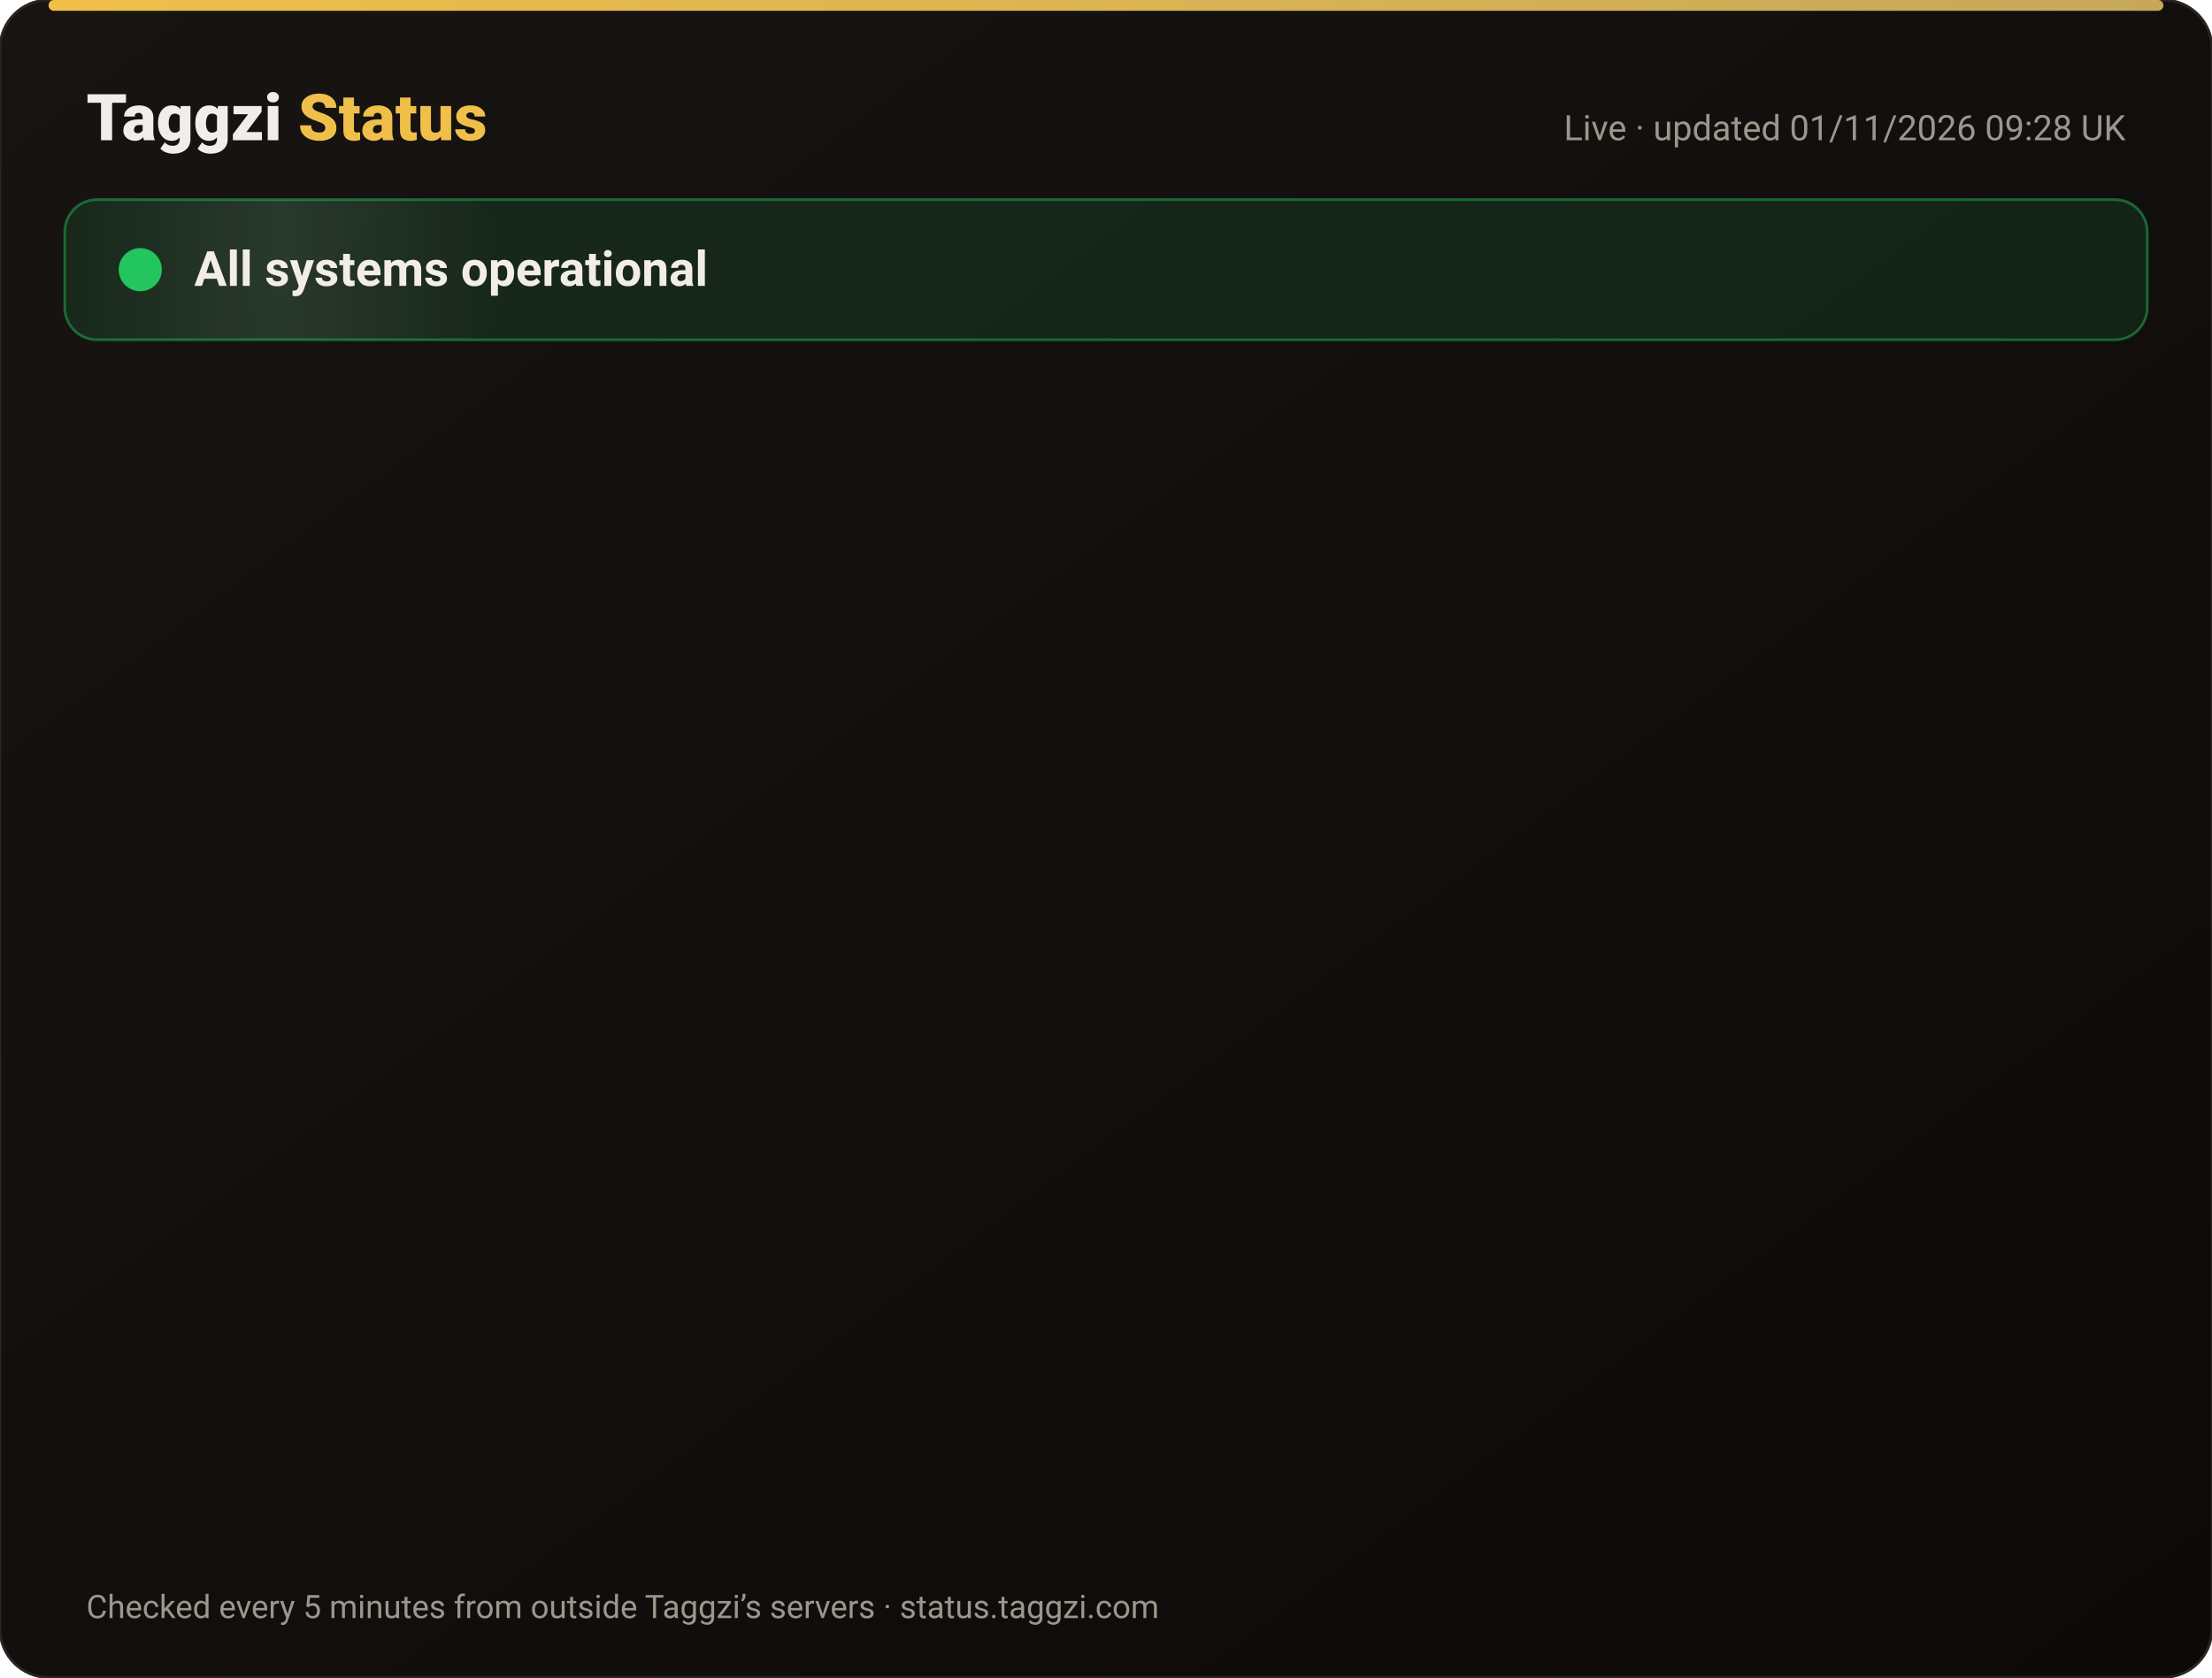
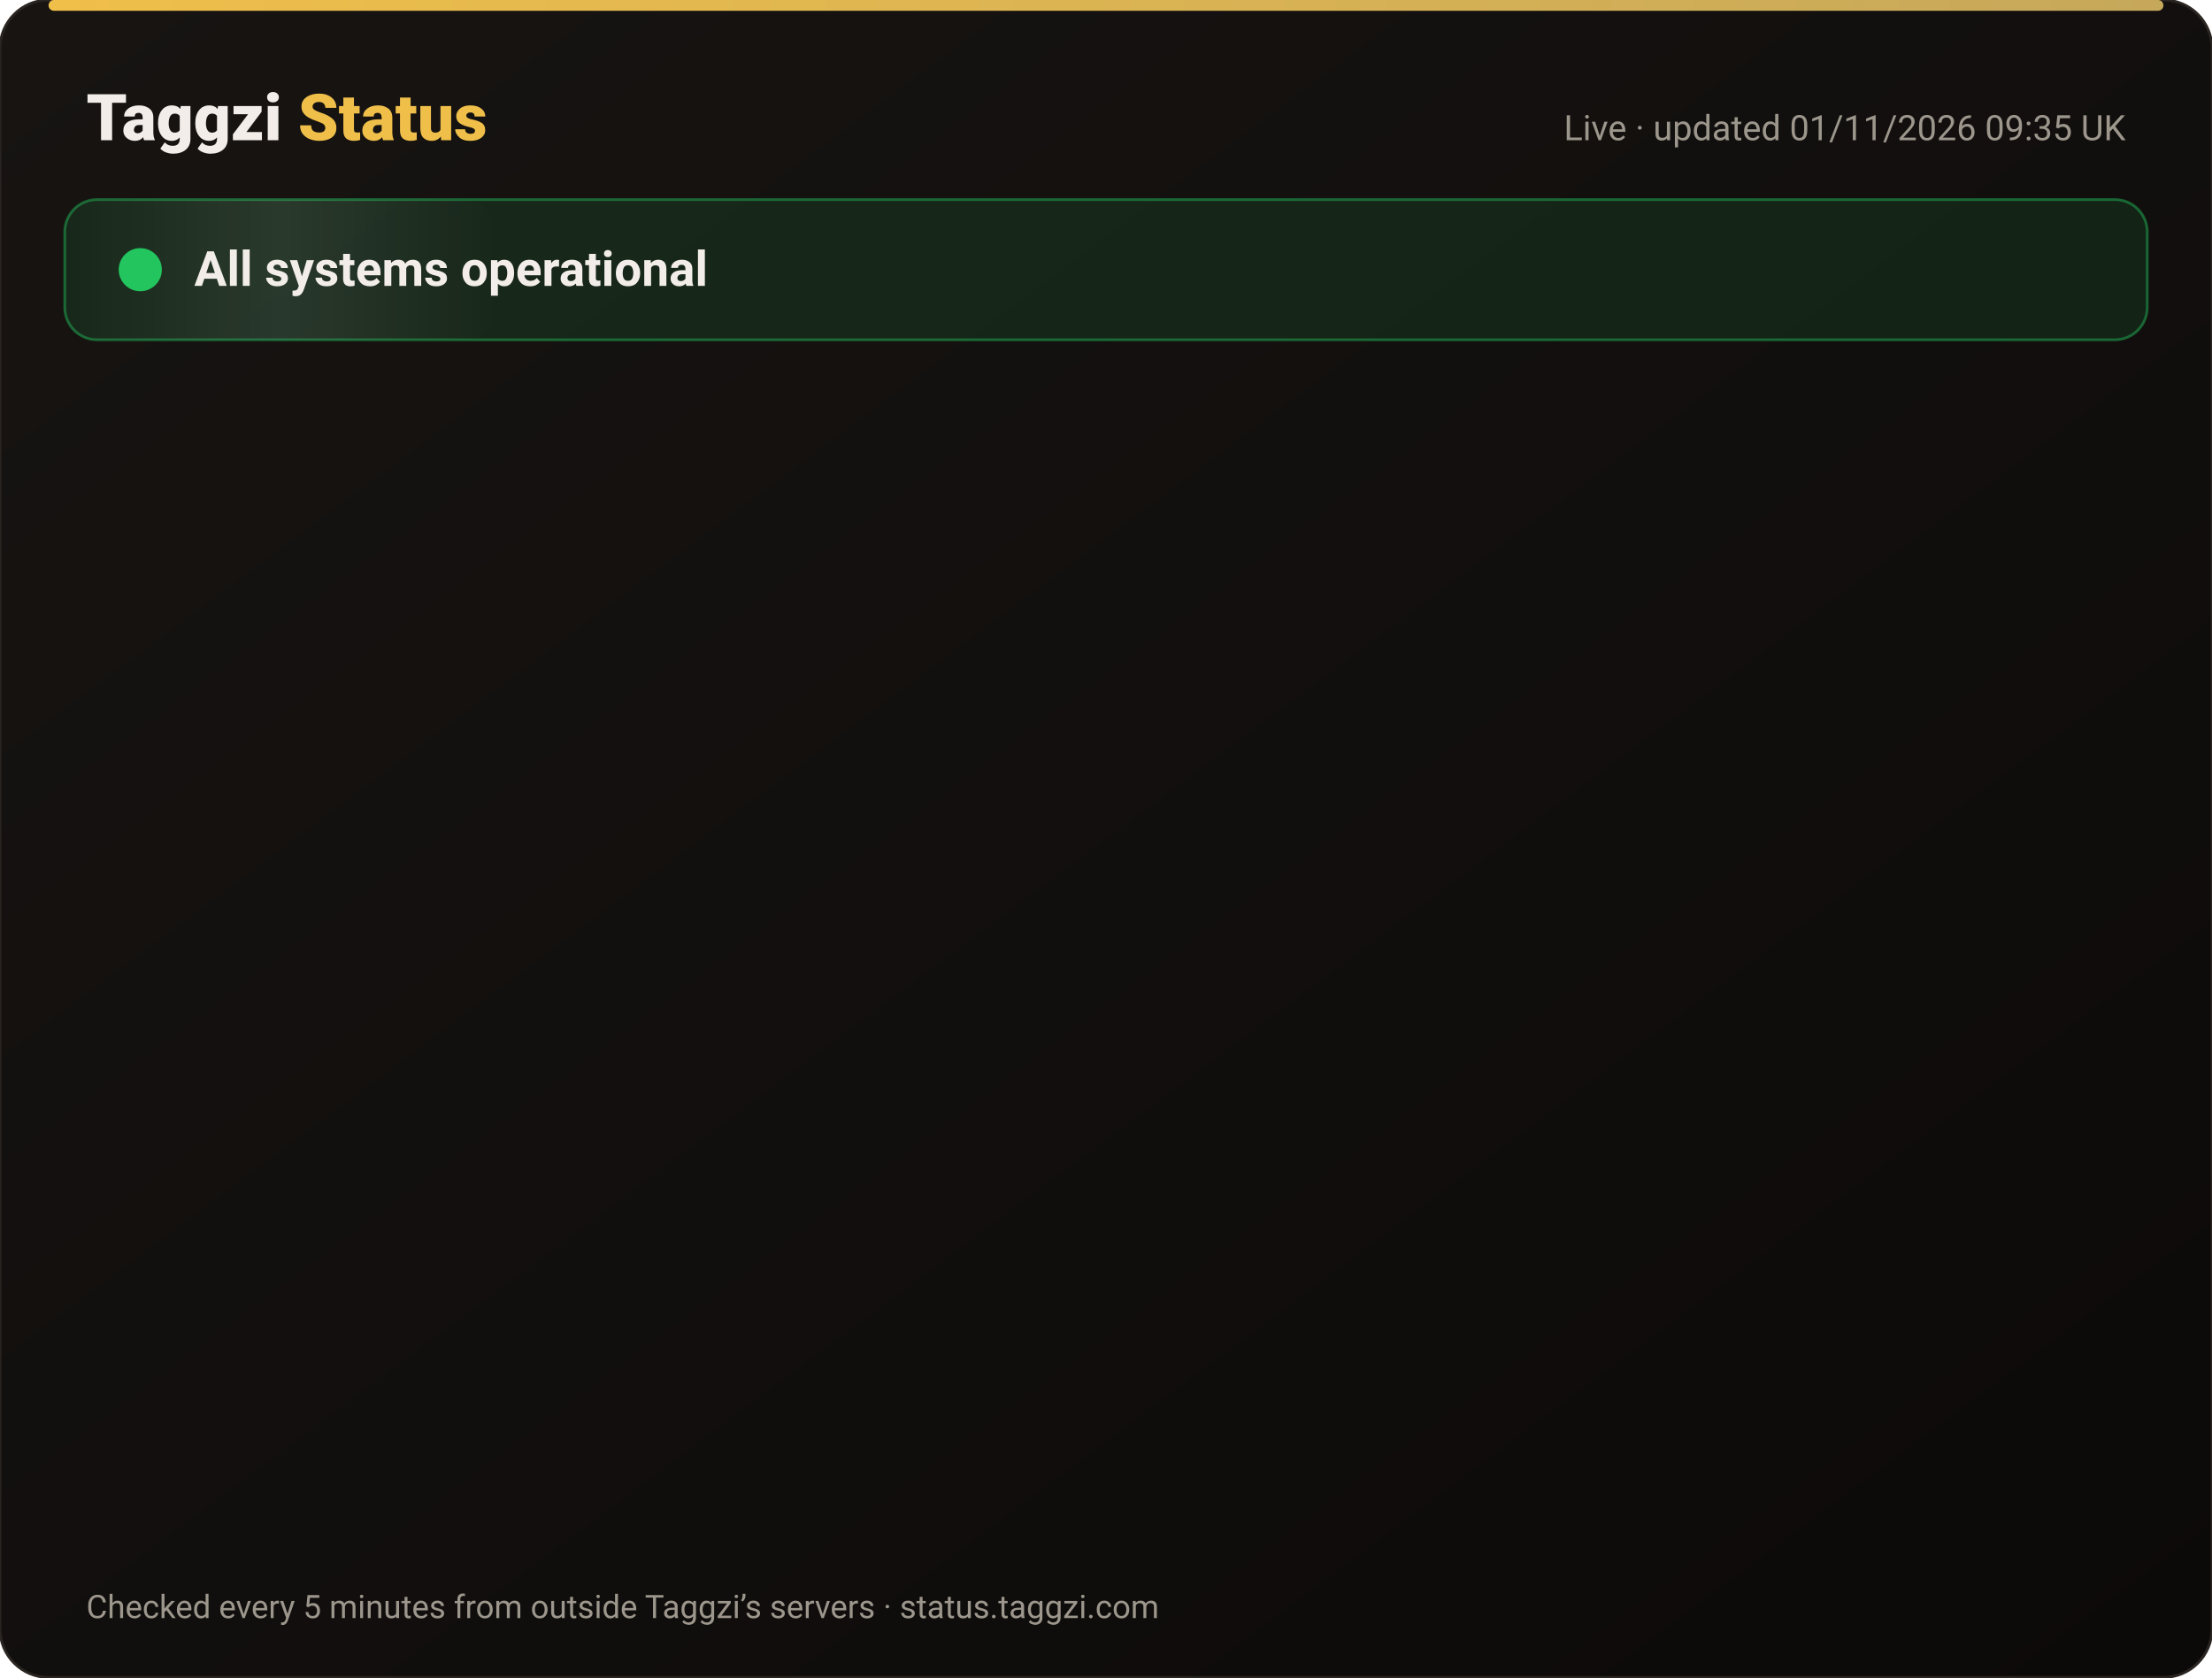
<svg xmlns="http://www.w3.org/2000/svg" width="820" height="622" viewBox="0 0 820 622" font-family="-apple-system,Segoe UI,Roboto,Helvetica,Arial,sans-serif">
  <defs>
    <linearGradient id="bg" x1="0" y1="0" x2="1" y2="1">
      <stop offset="0" stop-color="#171412" />
      <stop offset="1" stop-color="#0C0A09" />
    </linearGradient>
    <linearGradient id="gold" x1="0" x2="1">
      <stop offset="0" stop-color="#F0BF4A" />
      <stop offset="1" stop-color="#c6a85b" />
    </linearGradient>
    <linearGradient id="shine" x1="0" x2="1">
      <stop offset="0" stop-color="#fff" stop-opacity="0" />
      <stop offset=".5" stop-color="#fff" stop-opacity=".08" />
      <stop offset="1" stop-color="#fff" stop-opacity="0" />
    </linearGradient>
  </defs>
  <rect width="820" height="622" rx="18" fill="url(#bg)" stroke="#2a2521" />
  <rect x="18" y="0" width="784" height="4" rx="2" fill="url(#gold)" />
  <text x="32" y="52" font-size="24" font-weight="800" fill="#F2EDE8">Taggzi <tspan fill="#F0BF4A">Status</tspan>
  </text>
-   <text x="788" y="52" font-size="13" fill="#9C968C" text-anchor="end">Live · updated 01/11/2026 09:28 UK</text>
+   <text x="788" y="52" font-size="13" fill="#9C968C" text-anchor="end">Live · updated 01/11/2026 09:35 UK</text>
  <rect x="24" y="74" width="772" height="52" rx="12" fill="#22c55e" fill-opacity=".12" stroke="#22c55e" stroke-opacity=".45" />
  <rect x="24" y="74" width="160" height="52" rx="12" fill="url(#shine)">
    <animate attributeName="x" from="-160" to="820" dur="4s" repeatCount="indefinite" />
  </rect>
  <circle cx="52" cy="100" r="7" fill="#22c55e" />
  <circle cx="52" cy="100" r="7" fill="none" stroke="#22c55e" stroke-width="2">
    <animate attributeName="r" values="7;15;7" dur="2s" repeatCount="indefinite" />
    <animate attributeName="opacity" values=".9;0;.9" dur="2s" repeatCount="indefinite" />
  </circle>
  <text x="72" y="106" font-size="18" font-weight="700" fill="#F2EDE8">All systems operational</text>
  <g opacity="0">
    <animate attributeName="opacity" from="0" to="1" begin="0.00s" dur=".6s" fill="freeze" />
    <line x1="32" y1="188" x2="788" y2="188" stroke="#2a2521" />
    <circle cx="44" cy="166" r="6" fill="#22c55e">
      <animate attributeName="opacity" values="1;.45;1" dur="2.4s" begin="0.00s" repeatCount="indefinite" />
    </circle>
    <text x="62" y="171" font-size="15" font-weight="650" fill="#F2EDE8">Website</text>
    <text x="630" y="171" font-size="13" fill="#9C968C" text-anchor="end">99.96% uptime</text>
    <rect x="648" y="154" width="140" height="24" rx="12" fill="#22c55e" fill-opacity=".14" stroke="#22c55e" stroke-opacity=".5" />
    <text x="718" y="171" font-size="12" font-weight="700" fill="#22c55e" text-anchor="middle">Operational</text>
  </g>
  <g opacity="0">
    <animate attributeName="opacity" from="0" to="1" begin="0.15s" dur=".6s" fill="freeze" />
    <line x1="32" y1="234" x2="788" y2="234" stroke="#2a2521" />
    <circle cx="44" cy="212" r="6" fill="#22c55e">
      <animate attributeName="opacity" values="1;.45;1" dur="2.4s" begin="0.15s" repeatCount="indefinite" />
    </circle>
    <text x="62" y="217" font-size="15" font-weight="650" fill="#F2EDE8">Tag scans</text>
    <text x="630" y="217" font-size="13" fill="#9C968C" text-anchor="end">99.96% uptime</text>
    <rect x="648" y="200" width="140" height="24" rx="12" fill="#22c55e" fill-opacity=".14" stroke="#22c55e" stroke-opacity=".5" />
    <text x="718" y="217" font-size="12" font-weight="700" fill="#22c55e" text-anchor="middle">Operational</text>
  </g>
  <g opacity="0">
    <animate attributeName="opacity" from="0" to="1" begin="0.30s" dur=".6s" fill="freeze" />
    <line x1="32" y1="280" x2="788" y2="280" stroke="#2a2521" />
    <circle cx="44" cy="258" r="6" fill="#22c55e">
      <animate attributeName="opacity" values="1;.45;1" dur="2.4s" begin="0.30s" repeatCount="indefinite" />
    </circle>
    <text x="62" y="263" font-size="15" font-weight="650" fill="#F2EDE8">Manual tag lookup</text>
    <text x="630" y="263" font-size="13" fill="#9C968C" text-anchor="end">99.96% uptime</text>
    <rect x="648" y="246" width="140" height="24" rx="12" fill="#22c55e" fill-opacity=".14" stroke="#22c55e" stroke-opacity=".5" />
    <text x="718" y="263" font-size="12" font-weight="700" fill="#22c55e" text-anchor="middle">Operational</text>
  </g>
  <g opacity="0">
    <animate attributeName="opacity" from="0" to="1" begin="0.45s" dur=".6s" fill="freeze" />
    <line x1="32" y1="326" x2="788" y2="326" stroke="#2a2521" />
    <circle cx="44" cy="304" r="6" fill="#22c55e">
      <animate attributeName="opacity" values="1;.45;1" dur="2.4s" begin="0.45s" repeatCount="indefinite" />
    </circle>
    <text x="62" y="309" font-size="15" font-weight="650" fill="#F2EDE8">App &amp; login</text>
    <text x="630" y="309" font-size="13" fill="#9C968C" text-anchor="end">99.96% uptime</text>
    <rect x="648" y="292" width="140" height="24" rx="12" fill="#22c55e" fill-opacity=".14" stroke="#22c55e" stroke-opacity=".5" />
    <text x="718" y="309" font-size="12" font-weight="700" fill="#22c55e" text-anchor="middle">Operational</text>
  </g>
  <g opacity="0">
    <animate attributeName="opacity" from="0" to="1" begin="0.60s" dur=".6s" fill="freeze" />
    <line x1="32" y1="372" x2="788" y2="372" stroke="#2a2521" />
    <circle cx="44" cy="350" r="6" fill="#22c55e">
      <animate attributeName="opacity" values="1;.45;1" dur="2.4s" begin="0.60s" repeatCount="indefinite" />
    </circle>
    <text x="62" y="355" font-size="15" font-weight="650" fill="#F2EDE8">Community alerts</text>
    <text x="630" y="355" font-size="13" fill="#9C968C" text-anchor="end">99.96% uptime</text>
    <rect x="648" y="338" width="140" height="24" rx="12" fill="#22c55e" fill-opacity=".14" stroke="#22c55e" stroke-opacity=".5" />
    <text x="718" y="355" font-size="12" font-weight="700" fill="#22c55e" text-anchor="middle">Operational</text>
  </g>
  <g opacity="0">
    <animate attributeName="opacity" from="0" to="1" begin="0.75s" dur=".6s" fill="freeze" />
    <line x1="32" y1="418" x2="788" y2="418" stroke="#2a2521" />
    <circle cx="44" cy="396" r="6" fill="#22c55e">
      <animate attributeName="opacity" values="1;.45;1" dur="2.4s" begin="0.75s" repeatCount="indefinite" />
    </circle>
    <text x="62" y="401" font-size="15" font-weight="650" fill="#F2EDE8">Private calling</text>
    <text x="630" y="401" font-size="13" fill="#9C968C" text-anchor="end">99.96% uptime</text>
    <rect x="648" y="384" width="140" height="24" rx="12" fill="#22c55e" fill-opacity=".14" stroke="#22c55e" stroke-opacity=".5" />
    <text x="718" y="401" font-size="12" font-weight="700" fill="#22c55e" text-anchor="middle">Operational</text>
  </g>
  <g opacity="0">
    <animate attributeName="opacity" from="0" to="1" begin="0.90s" dur=".6s" fill="freeze" />
    <line x1="32" y1="464" x2="788" y2="464" stroke="#2a2521" />
    <circle cx="44" cy="442" r="6" fill="#22c55e">
      <animate attributeName="opacity" values="1;.45;1" dur="2.4s" begin="0.90s" repeatCount="indefinite" />
    </circle>
    <text x="62" y="447" font-size="15" font-weight="650" fill="#F2EDE8">Payments</text>
    <text x="630" y="447" font-size="13" fill="#9C968C" text-anchor="end">99.95% uptime</text>
    <rect x="648" y="430" width="140" height="24" rx="12" fill="#22c55e" fill-opacity=".14" stroke="#22c55e" stroke-opacity=".5" />
    <text x="718" y="447" font-size="12" font-weight="700" fill="#22c55e" text-anchor="middle">Operational</text>
  </g>
  <g opacity="0">
    <animate attributeName="opacity" from="0" to="1" begin="1.05s" dur=".6s" fill="freeze" />
    <line x1="32" y1="510" x2="788" y2="510" stroke="#2a2521" />
    <circle cx="44" cy="488" r="6" fill="#22c55e">
      <animate attributeName="opacity" values="1;.45;1" dur="2.4s" begin="1.05s" repeatCount="indefinite" />
    </circle>
    <text x="62" y="493" font-size="15" font-weight="650" fill="#F2EDE8">Email &amp; support</text>
    <text x="630" y="493" font-size="13" fill="#9C968C" text-anchor="end">99.96% uptime</text>
    <rect x="648" y="476" width="140" height="24" rx="12" fill="#22c55e" fill-opacity=".14" stroke="#22c55e" stroke-opacity=".5" />
    <text x="718" y="493" font-size="12" font-weight="700" fill="#22c55e" text-anchor="middle">Operational</text>
  </g>
  <g opacity="0">
    <animate attributeName="opacity" from="0" to="1" begin="1.20s" dur=".6s" fill="freeze" />
    <line x1="32" y1="556" x2="788" y2="556" stroke="#2a2521" />
    <circle cx="44" cy="534" r="6" fill="#22c55e">
      <animate attributeName="opacity" values="1;.45;1" dur="2.4s" begin="1.20s" repeatCount="indefinite" />
    </circle>
    <text x="62" y="539" font-size="15" font-weight="650" fill="#F2EDE8">Secure connection (SSL)</text>
    <text x="630" y="539" font-size="13" fill="#9C968C" text-anchor="end">100.00% uptime</text>
    <rect x="648" y="522" width="140" height="24" rx="12" fill="#22c55e" fill-opacity=".14" stroke="#22c55e" stroke-opacity=".5" />
    <text x="718" y="539" font-size="12" font-weight="700" fill="#22c55e" text-anchor="middle">Operational</text>
  </g>
  <text x="32" y="600" font-size="12" fill="#9C968C">Checked every 5 minutes from outside Taggzi’s servers · status.taggzi.com</text>
</svg>
